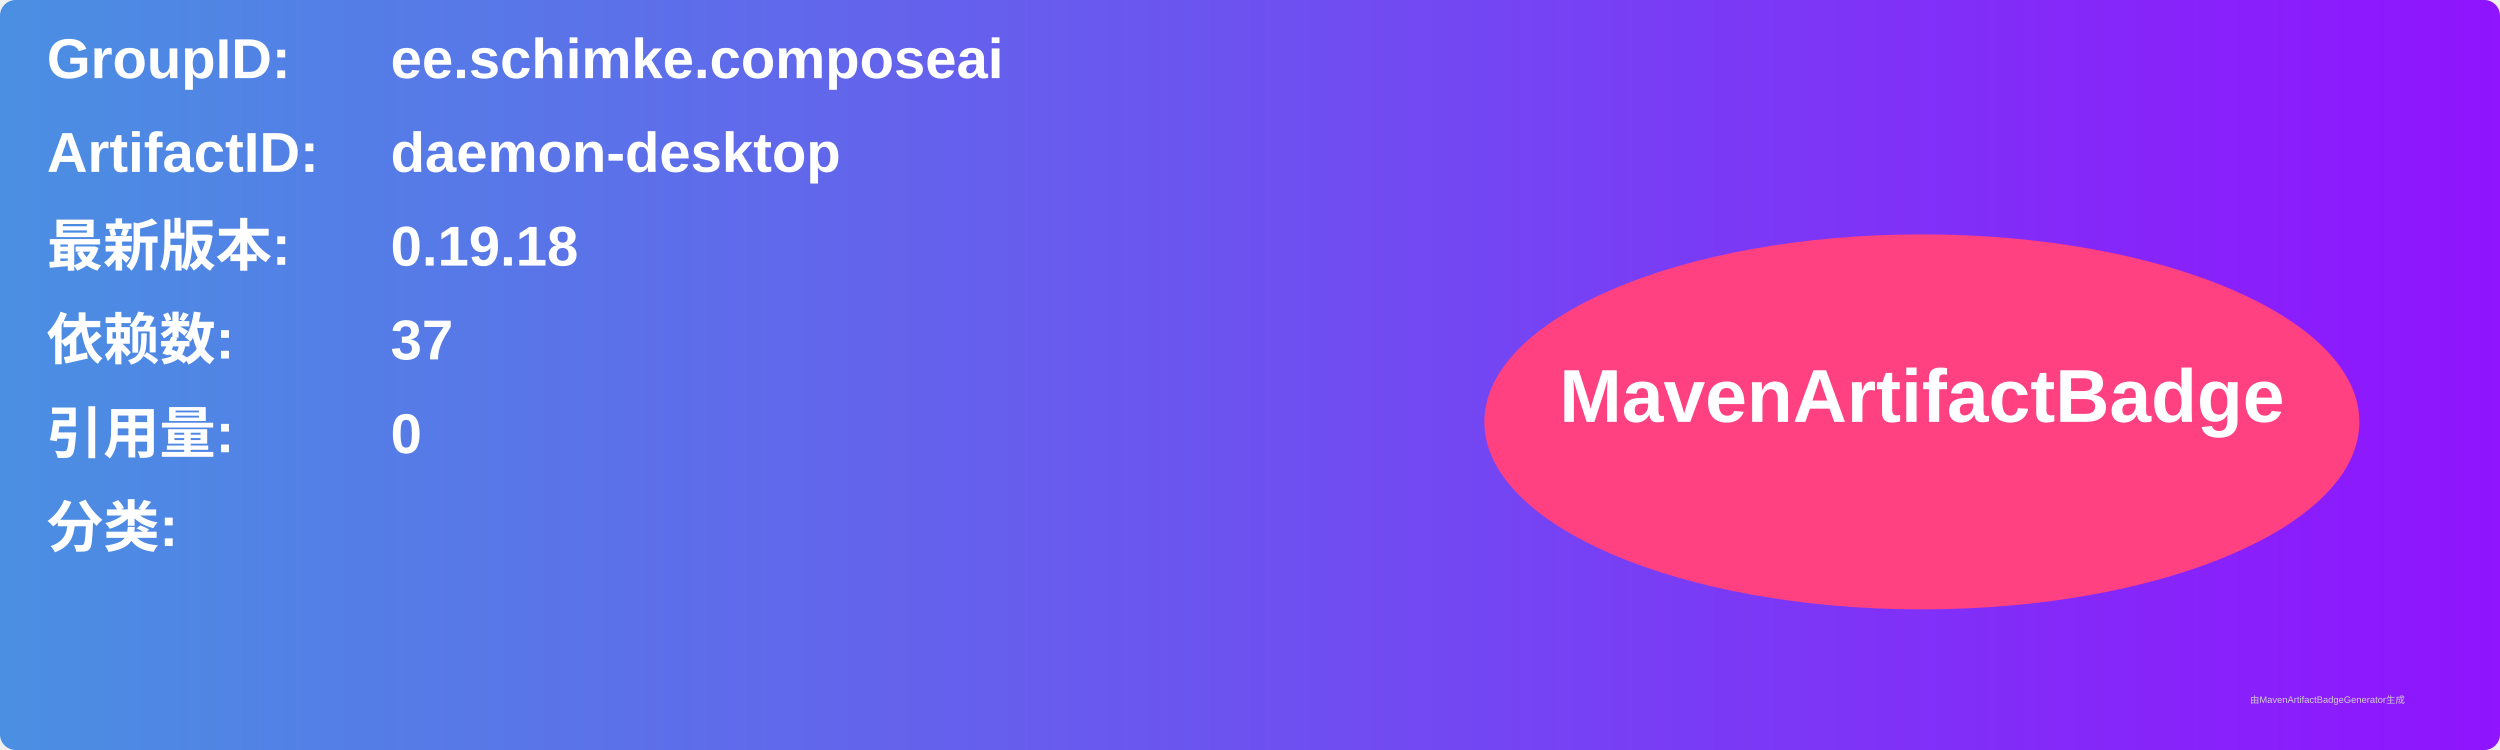
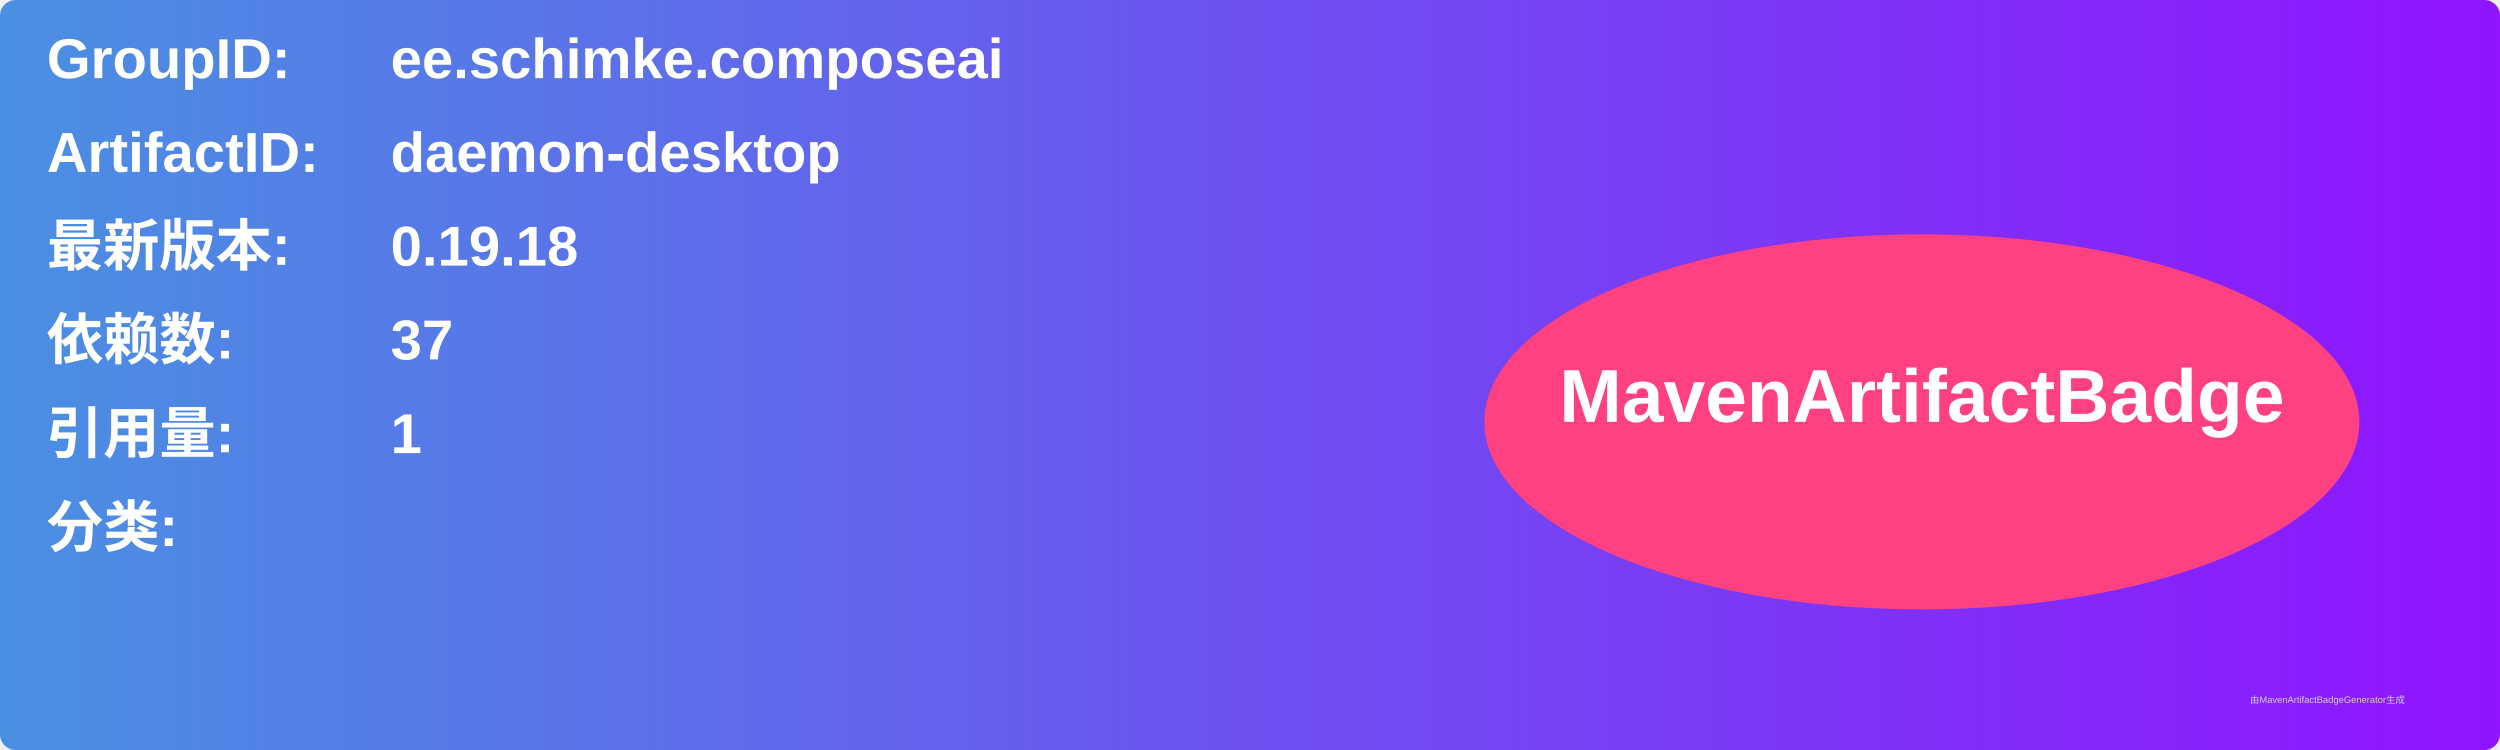
<svg xmlns="http://www.w3.org/2000/svg" width="800" height="240" viewBox="0 0 800 240">
  <linearGradient id="grad" x1="0%" y1="0%" x2="100%" y2="0%">
    <stop offset="0%" stop-color="#4a90e2" />
    <stop offset="100%" stop-color="#9013fe" />
  </linearGradient>
  <rect width="100%" height="100%" rx="5" ry="5" fill="url(#grad)" />
  <g transform="translate(15, 15)">
    <text x="0" y="10" font-family="Arial" font-size="18" fill="white" font-weight="bold" width="260">GroupID:</text>
    <text x="110" y="10" font-family="Arial" font-size="18" fill="white" font-weight="bold" width="460">ee.schimke.composeai</text>
    <text x="0" y="40" font-family="Arial" font-size="18" fill="white" font-weight="bold" width="260">ArtifactID:</text>
    <text x="110" y="40" font-family="Arial" font-size="18" fill="white" font-weight="bold" width="460">daemon-desktop</text>
    <text x="0" y="70" font-family="Arial" font-size="18" fill="white" font-weight="bold">最新版本:</text>
    <text x="110" y="70" font-family="Arial" font-size="18" fill="white" font-weight="bold">
      <tspan font-weight="bold">0.19.18</tspan>
    </text>
    <text x="0" y="100" font-family="Arial" font-size="18" fill="white" font-weight="bold">依赖数: </text>
    <text x="110" y="100" font-family="Arial" font-size="18" fill="white">
      <tspan font-weight="bold">37</tspan>
    </text>
    <text x="0" y="130" font-family="Arial" font-size="18" fill="white" font-weight="bold">引用量: </text>
    <text x="110" y="130" font-family="Arial" font-size="18" fill="white">
-       <tspan font-weight="bold">0</tspan>
+       <tspan font-weight="bold">1</tspan>
    </text>
    <text x="0" y="160" font-family="Arial" font-size="18" fill="white" font-weight="bold">分类:</text>
    <text x="10" y="190" font-family="Arial" font-size="10" fill="white">
      <tspan font-weight="bold" />
    </text>
    <ellipse cx="600" cy="120" rx="140" ry="60" fill="#ff4081" />
    <text x="600" y="120" text-anchor="middle" font-family="Arial" font-size="24" fill="white" font-weight="bold">MavenArtifactBadge</text>
  </g>
  <text x="720" y="225" font-family="Arial" font-size="3" fill="#d0d0d0">由MavenArtifactBadgeGenerator生成</text>
</svg>
